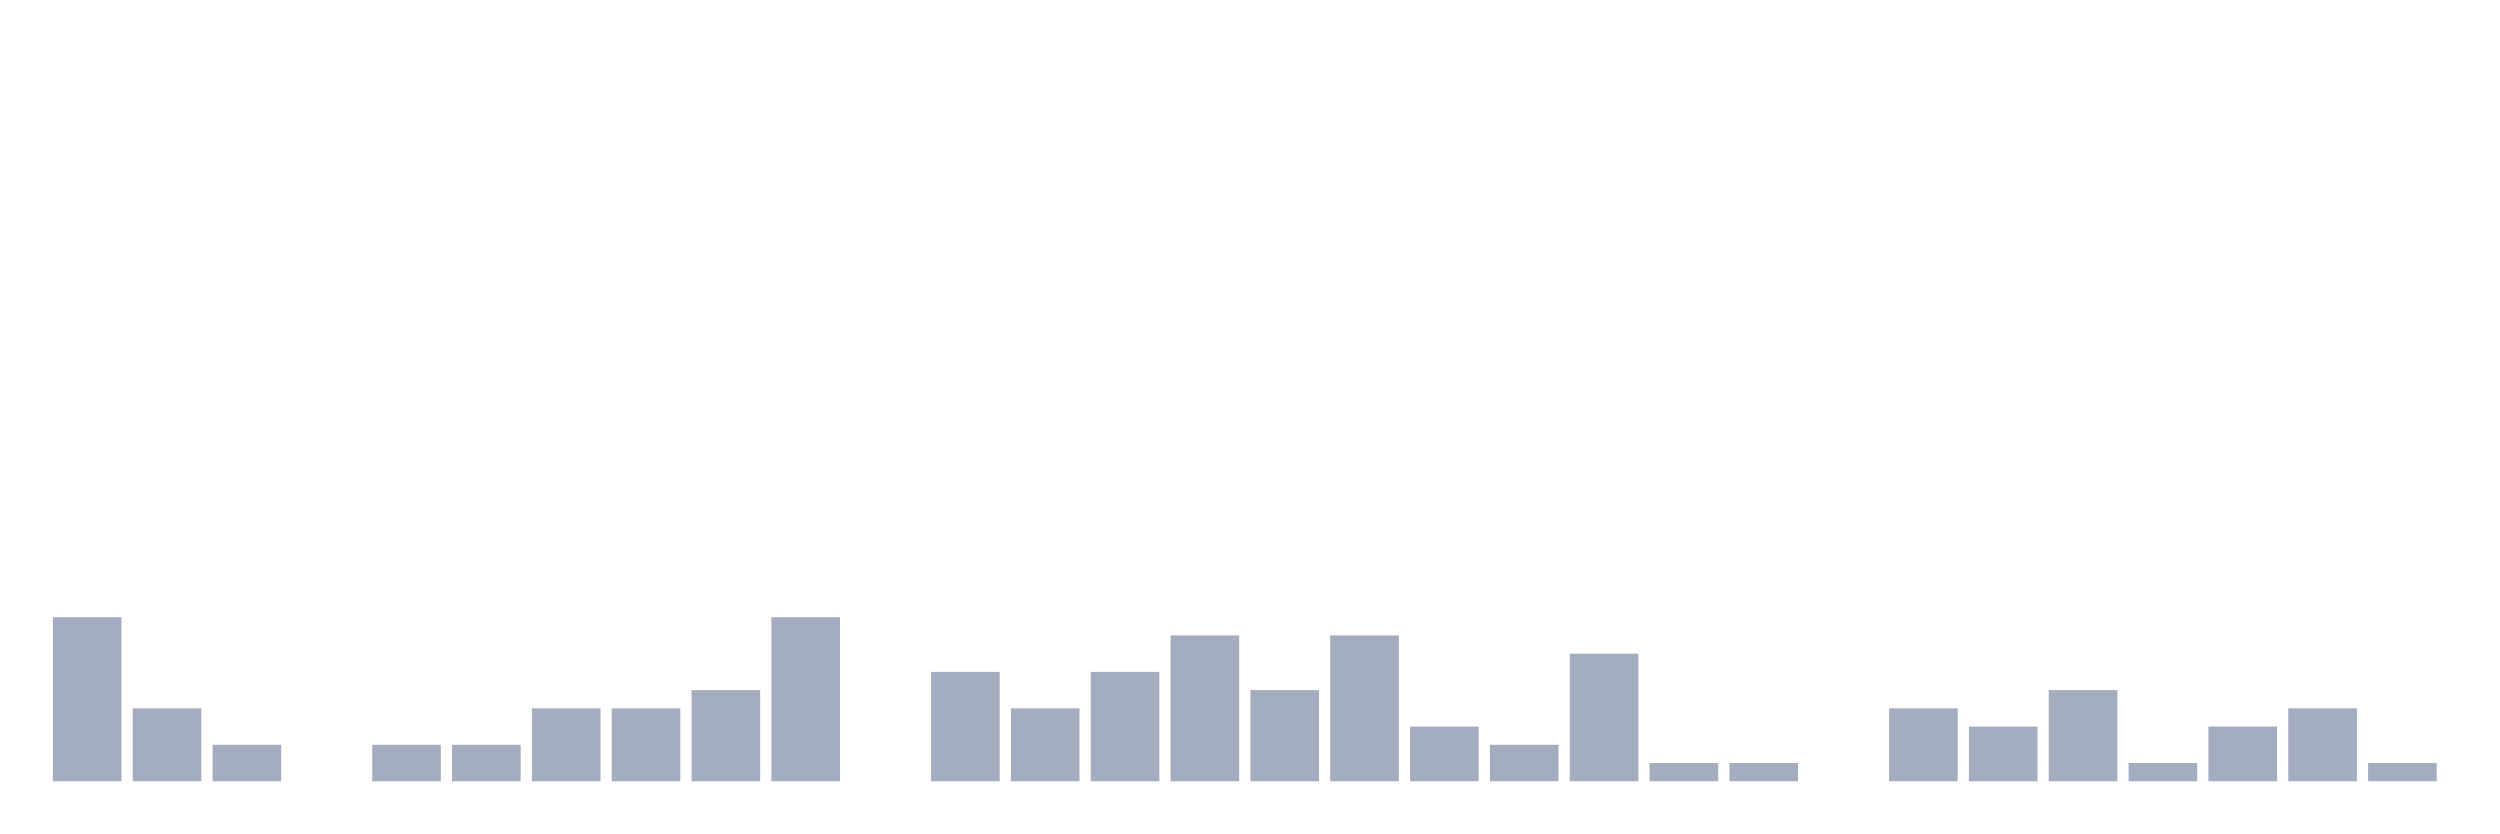
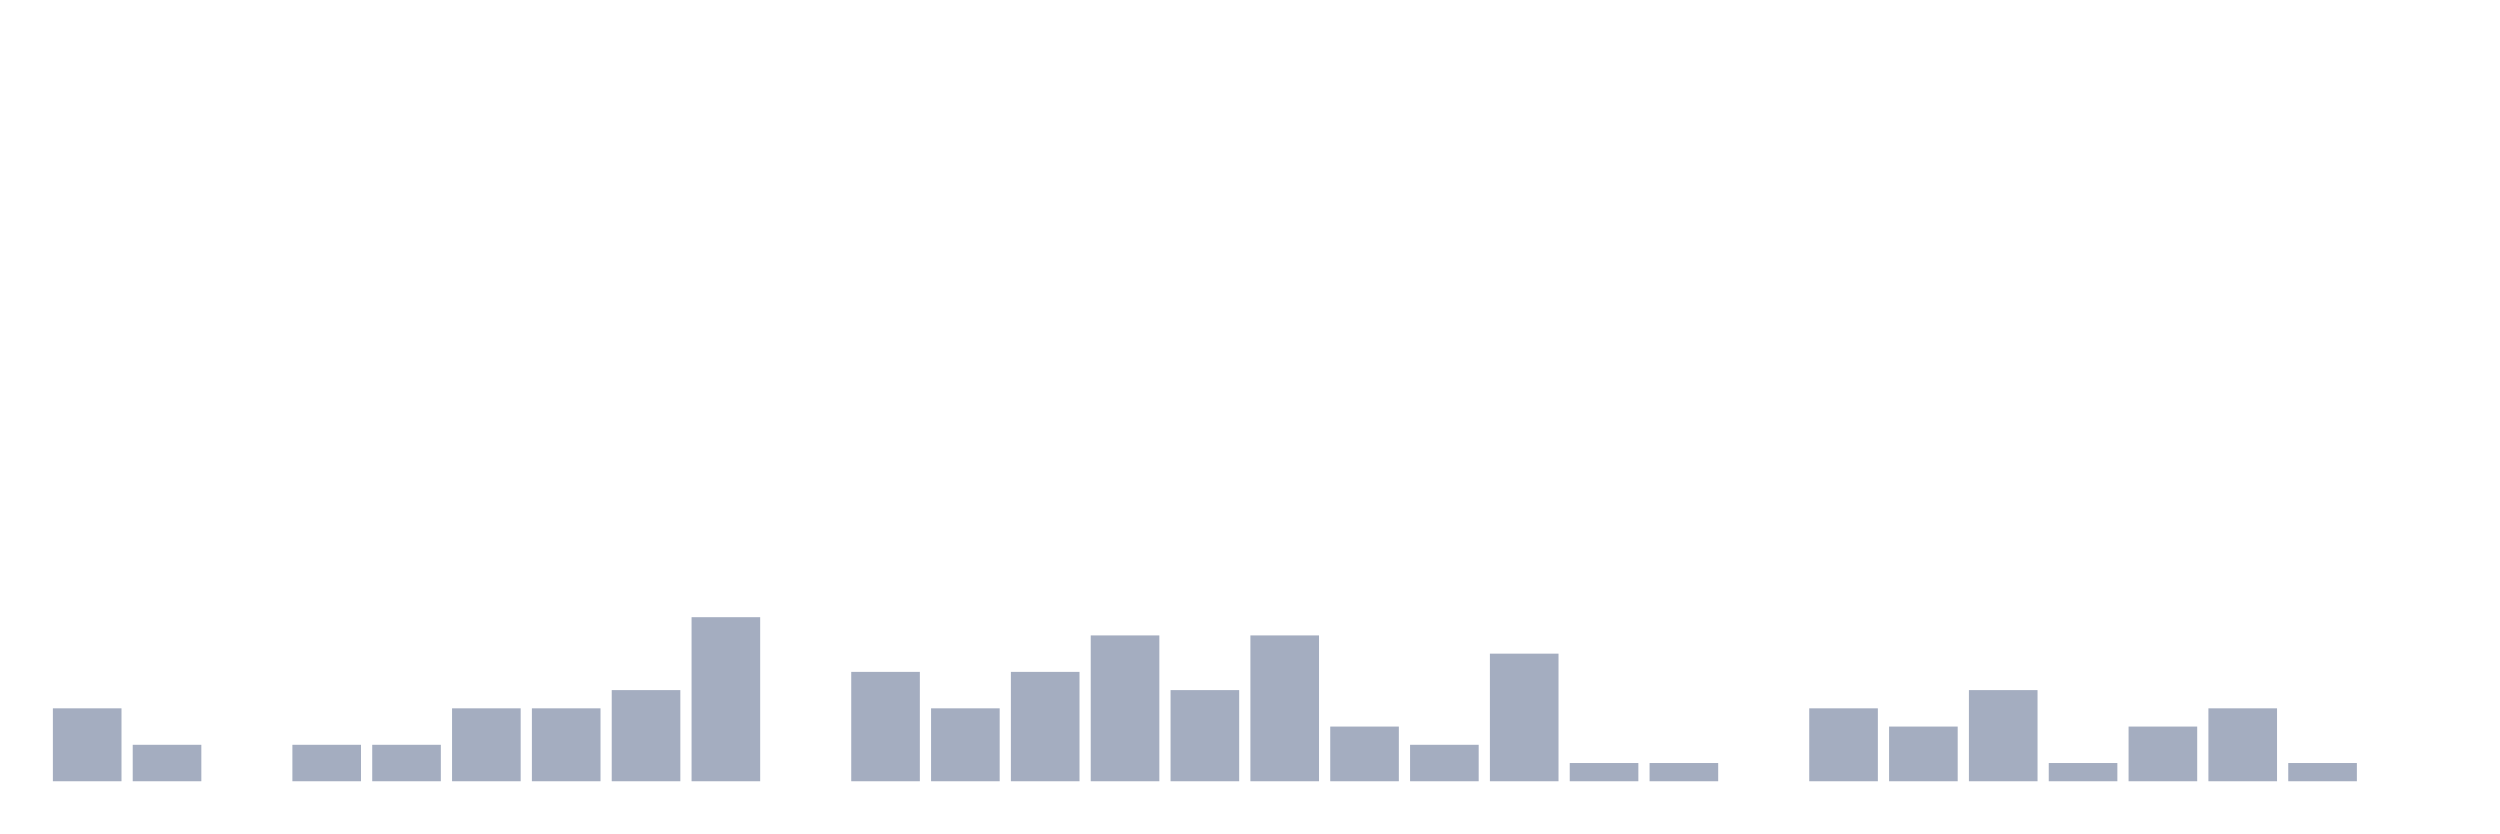
<svg xmlns="http://www.w3.org/2000/svg" viewBox="0 0 480 160">
  <g transform="translate(10,10)">
-     <rect class="bar" x="0.153" width="13.175" y="108.5" height="31.5" fill="rgb(164,173,192)" />
-     <rect class="bar" x="15.482" width="13.175" y="126" height="14" fill="rgb(164,173,192)" />
-     <rect class="bar" x="30.81" width="13.175" y="133" height="7" fill="rgb(164,173,192)" />
-     <rect class="bar" x="46.138" width="13.175" y="140" height="0" fill="rgb(164,173,192)" />
+     <rect class="bar" x="0.153" width="13.175" y="126" height="14" fill="rgb(164,173,192)" />
+     <rect class="bar" x="15.482" width="13.175" y="133" height="7" fill="rgb(164,173,192)" />
+     <rect class="bar" x="30.81" width="13.175" y="140" height="0" fill="rgb(164,173,192)" />
+     <rect class="bar" x="46.138" width="13.175" y="133" height="7" fill="rgb(164,173,192)" />
    <rect class="bar" x="61.466" width="13.175" y="133" height="7" fill="rgb(164,173,192)" />
-     <rect class="bar" x="76.794" width="13.175" y="133" height="7" fill="rgb(164,173,192)" />
+     <rect class="bar" x="76.794" width="13.175" y="126" height="14" fill="rgb(164,173,192)" />
    <rect class="bar" x="92.123" width="13.175" y="126" height="14" fill="rgb(164,173,192)" />
-     <rect class="bar" x="107.451" width="13.175" y="126" height="14" fill="rgb(164,173,192)" />
-     <rect class="bar" x="122.779" width="13.175" y="122.5" height="17.5" fill="rgb(164,173,192)" />
-     <rect class="bar" x="138.107" width="13.175" y="108.5" height="31.5" fill="rgb(164,173,192)" />
-     <rect class="bar" x="153.436" width="13.175" y="140" height="0" fill="rgb(164,173,192)" />
-     <rect class="bar" x="168.764" width="13.175" y="119" height="21" fill="rgb(164,173,192)" />
-     <rect class="bar" x="184.092" width="13.175" y="126" height="14" fill="rgb(164,173,192)" />
-     <rect class="bar" x="199.42" width="13.175" y="119" height="21" fill="rgb(164,173,192)" />
-     <rect class="bar" x="214.748" width="13.175" y="112" height="28" fill="rgb(164,173,192)" />
-     <rect class="bar" x="230.077" width="13.175" y="122.5" height="17.5" fill="rgb(164,173,192)" />
-     <rect class="bar" x="245.405" width="13.175" y="112" height="28" fill="rgb(164,173,192)" />
-     <rect class="bar" x="260.733" width="13.175" y="129.5" height="10.5" fill="rgb(164,173,192)" />
-     <rect class="bar" x="276.061" width="13.175" y="133" height="7" fill="rgb(164,173,192)" />
-     <rect class="bar" x="291.39" width="13.175" y="115.5" height="24.5" fill="rgb(164,173,192)" />
+     <rect class="bar" x="107.451" width="13.175" y="122.5" height="17.5" fill="rgb(164,173,192)" />
+     <rect class="bar" x="122.779" width="13.175" y="108.5" height="31.5" fill="rgb(164,173,192)" />
+     <rect class="bar" x="138.107" width="13.175" y="140" height="0" fill="rgb(164,173,192)" />
+     <rect class="bar" x="153.436" width="13.175" y="119" height="21" fill="rgb(164,173,192)" />
+     <rect class="bar" x="168.764" width="13.175" y="126" height="14" fill="rgb(164,173,192)" />
+     <rect class="bar" x="184.092" width="13.175" y="119" height="21" fill="rgb(164,173,192)" />
+     <rect class="bar" x="199.42" width="13.175" y="112" height="28" fill="rgb(164,173,192)" />
+     <rect class="bar" x="214.748" width="13.175" y="122.5" height="17.5" fill="rgb(164,173,192)" />
+     <rect class="bar" x="230.077" width="13.175" y="112" height="28" fill="rgb(164,173,192)" />
+     <rect class="bar" x="245.405" width="13.175" y="129.5" height="10.5" fill="rgb(164,173,192)" />
+     <rect class="bar" x="260.733" width="13.175" y="133" height="7" fill="rgb(164,173,192)" />
+     <rect class="bar" x="276.061" width="13.175" y="115.5" height="24.5" fill="rgb(164,173,192)" />
+     <rect class="bar" x="291.39" width="13.175" y="136.5" height="3.5" fill="rgb(164,173,192)" />
    <rect class="bar" x="306.718" width="13.175" y="136.5" height="3.5" fill="rgb(164,173,192)" />
-     <rect class="bar" x="322.046" width="13.175" y="136.5" height="3.5" fill="rgb(164,173,192)" />
-     <rect class="bar" x="337.374" width="13.175" y="140" height="0" fill="rgb(164,173,192)" />
-     <rect class="bar" x="352.702" width="13.175" y="126" height="14" fill="rgb(164,173,192)" />
-     <rect class="bar" x="368.031" width="13.175" y="129.5" height="10.5" fill="rgb(164,173,192)" />
-     <rect class="bar" x="383.359" width="13.175" y="122.5" height="17.5" fill="rgb(164,173,192)" />
-     <rect class="bar" x="398.687" width="13.175" y="136.5" height="3.5" fill="rgb(164,173,192)" />
-     <rect class="bar" x="414.015" width="13.175" y="129.5" height="10.5" fill="rgb(164,173,192)" />
-     <rect class="bar" x="429.344" width="13.175" y="126" height="14" fill="rgb(164,173,192)" />
-     <rect class="bar" x="444.672" width="13.175" y="136.5" height="3.5" fill="rgb(164,173,192)" />
+     <rect class="bar" x="322.046" width="13.175" y="140" height="0" fill="rgb(164,173,192)" />
+     <rect class="bar" x="337.374" width="13.175" y="126" height="14" fill="rgb(164,173,192)" />
+     <rect class="bar" x="352.702" width="13.175" y="129.5" height="10.5" fill="rgb(164,173,192)" />
+     <rect class="bar" x="368.031" width="13.175" y="122.5" height="17.5" fill="rgb(164,173,192)" />
+     <rect class="bar" x="383.359" width="13.175" y="136.5" height="3.5" fill="rgb(164,173,192)" />
+     <rect class="bar" x="398.687" width="13.175" y="129.5" height="10.5" fill="rgb(164,173,192)" />
+     <rect class="bar" x="414.015" width="13.175" y="126" height="14" fill="rgb(164,173,192)" />
+     <rect class="bar" x="429.344" width="13.175" y="136.5" height="3.5" fill="rgb(164,173,192)" />
+     <rect class="bar" x="444.672" width="13.175" y="140" height="0" fill="rgb(164,173,192)" />
  </g>
</svg>
